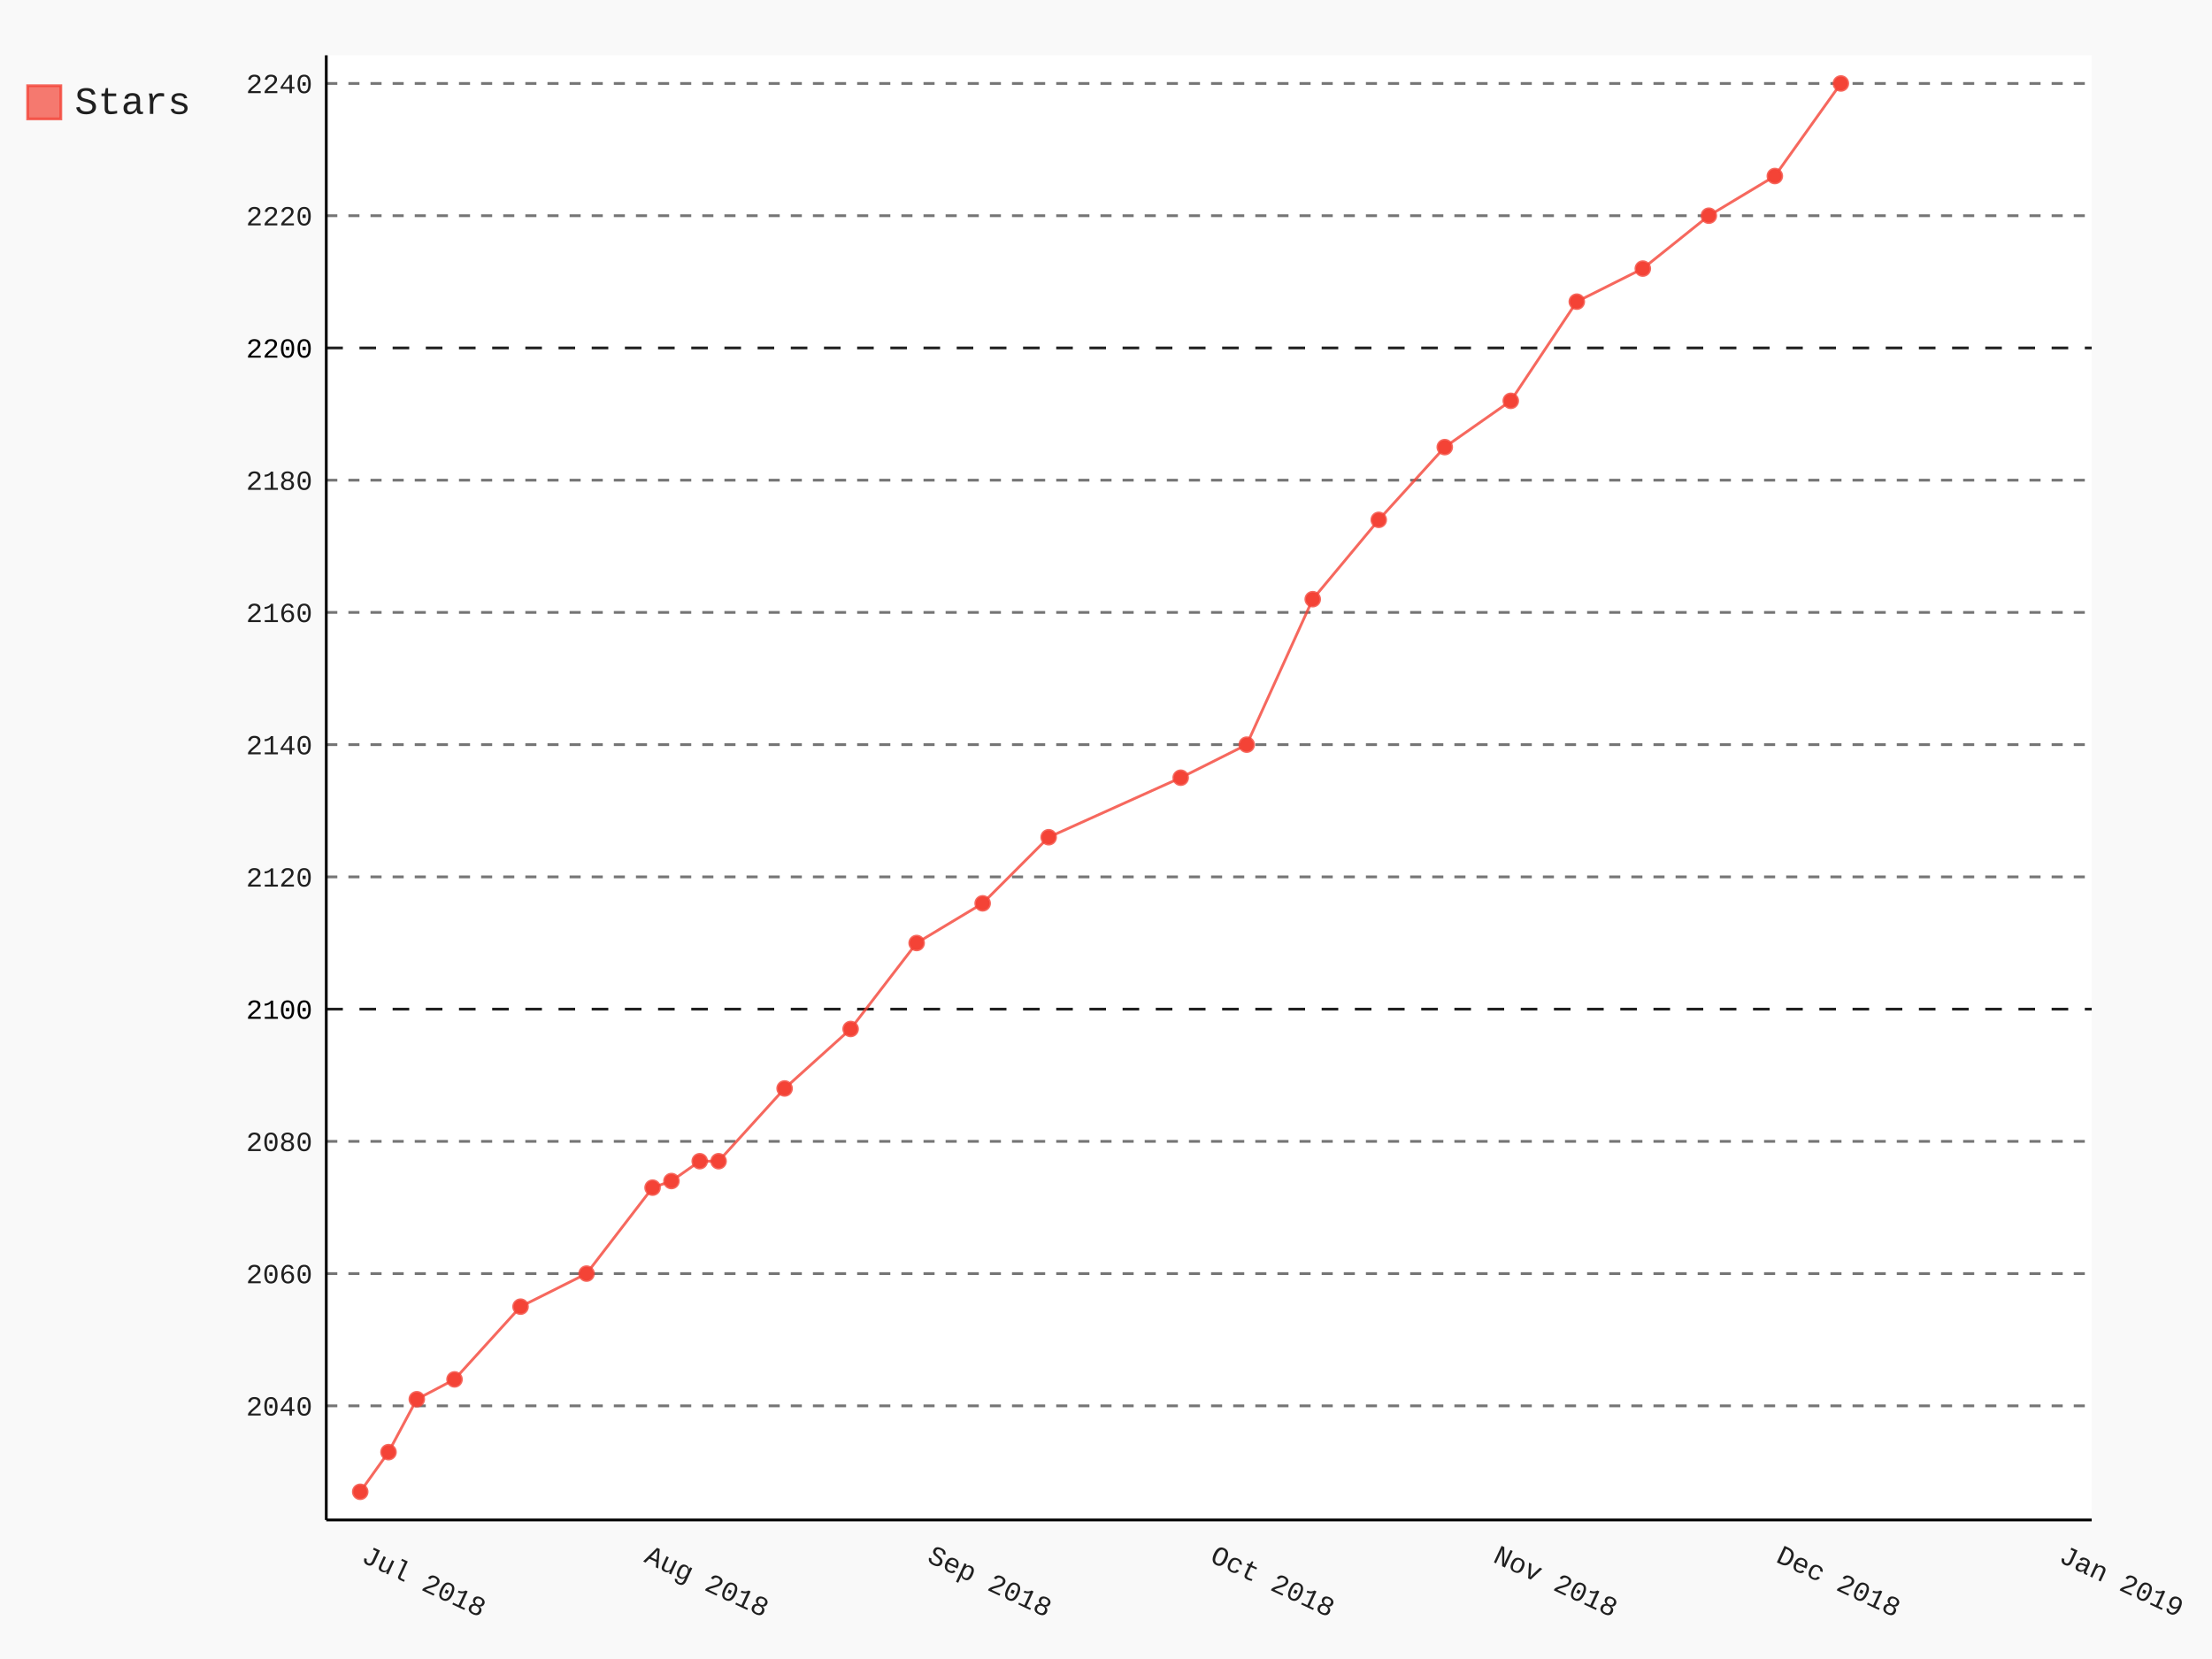
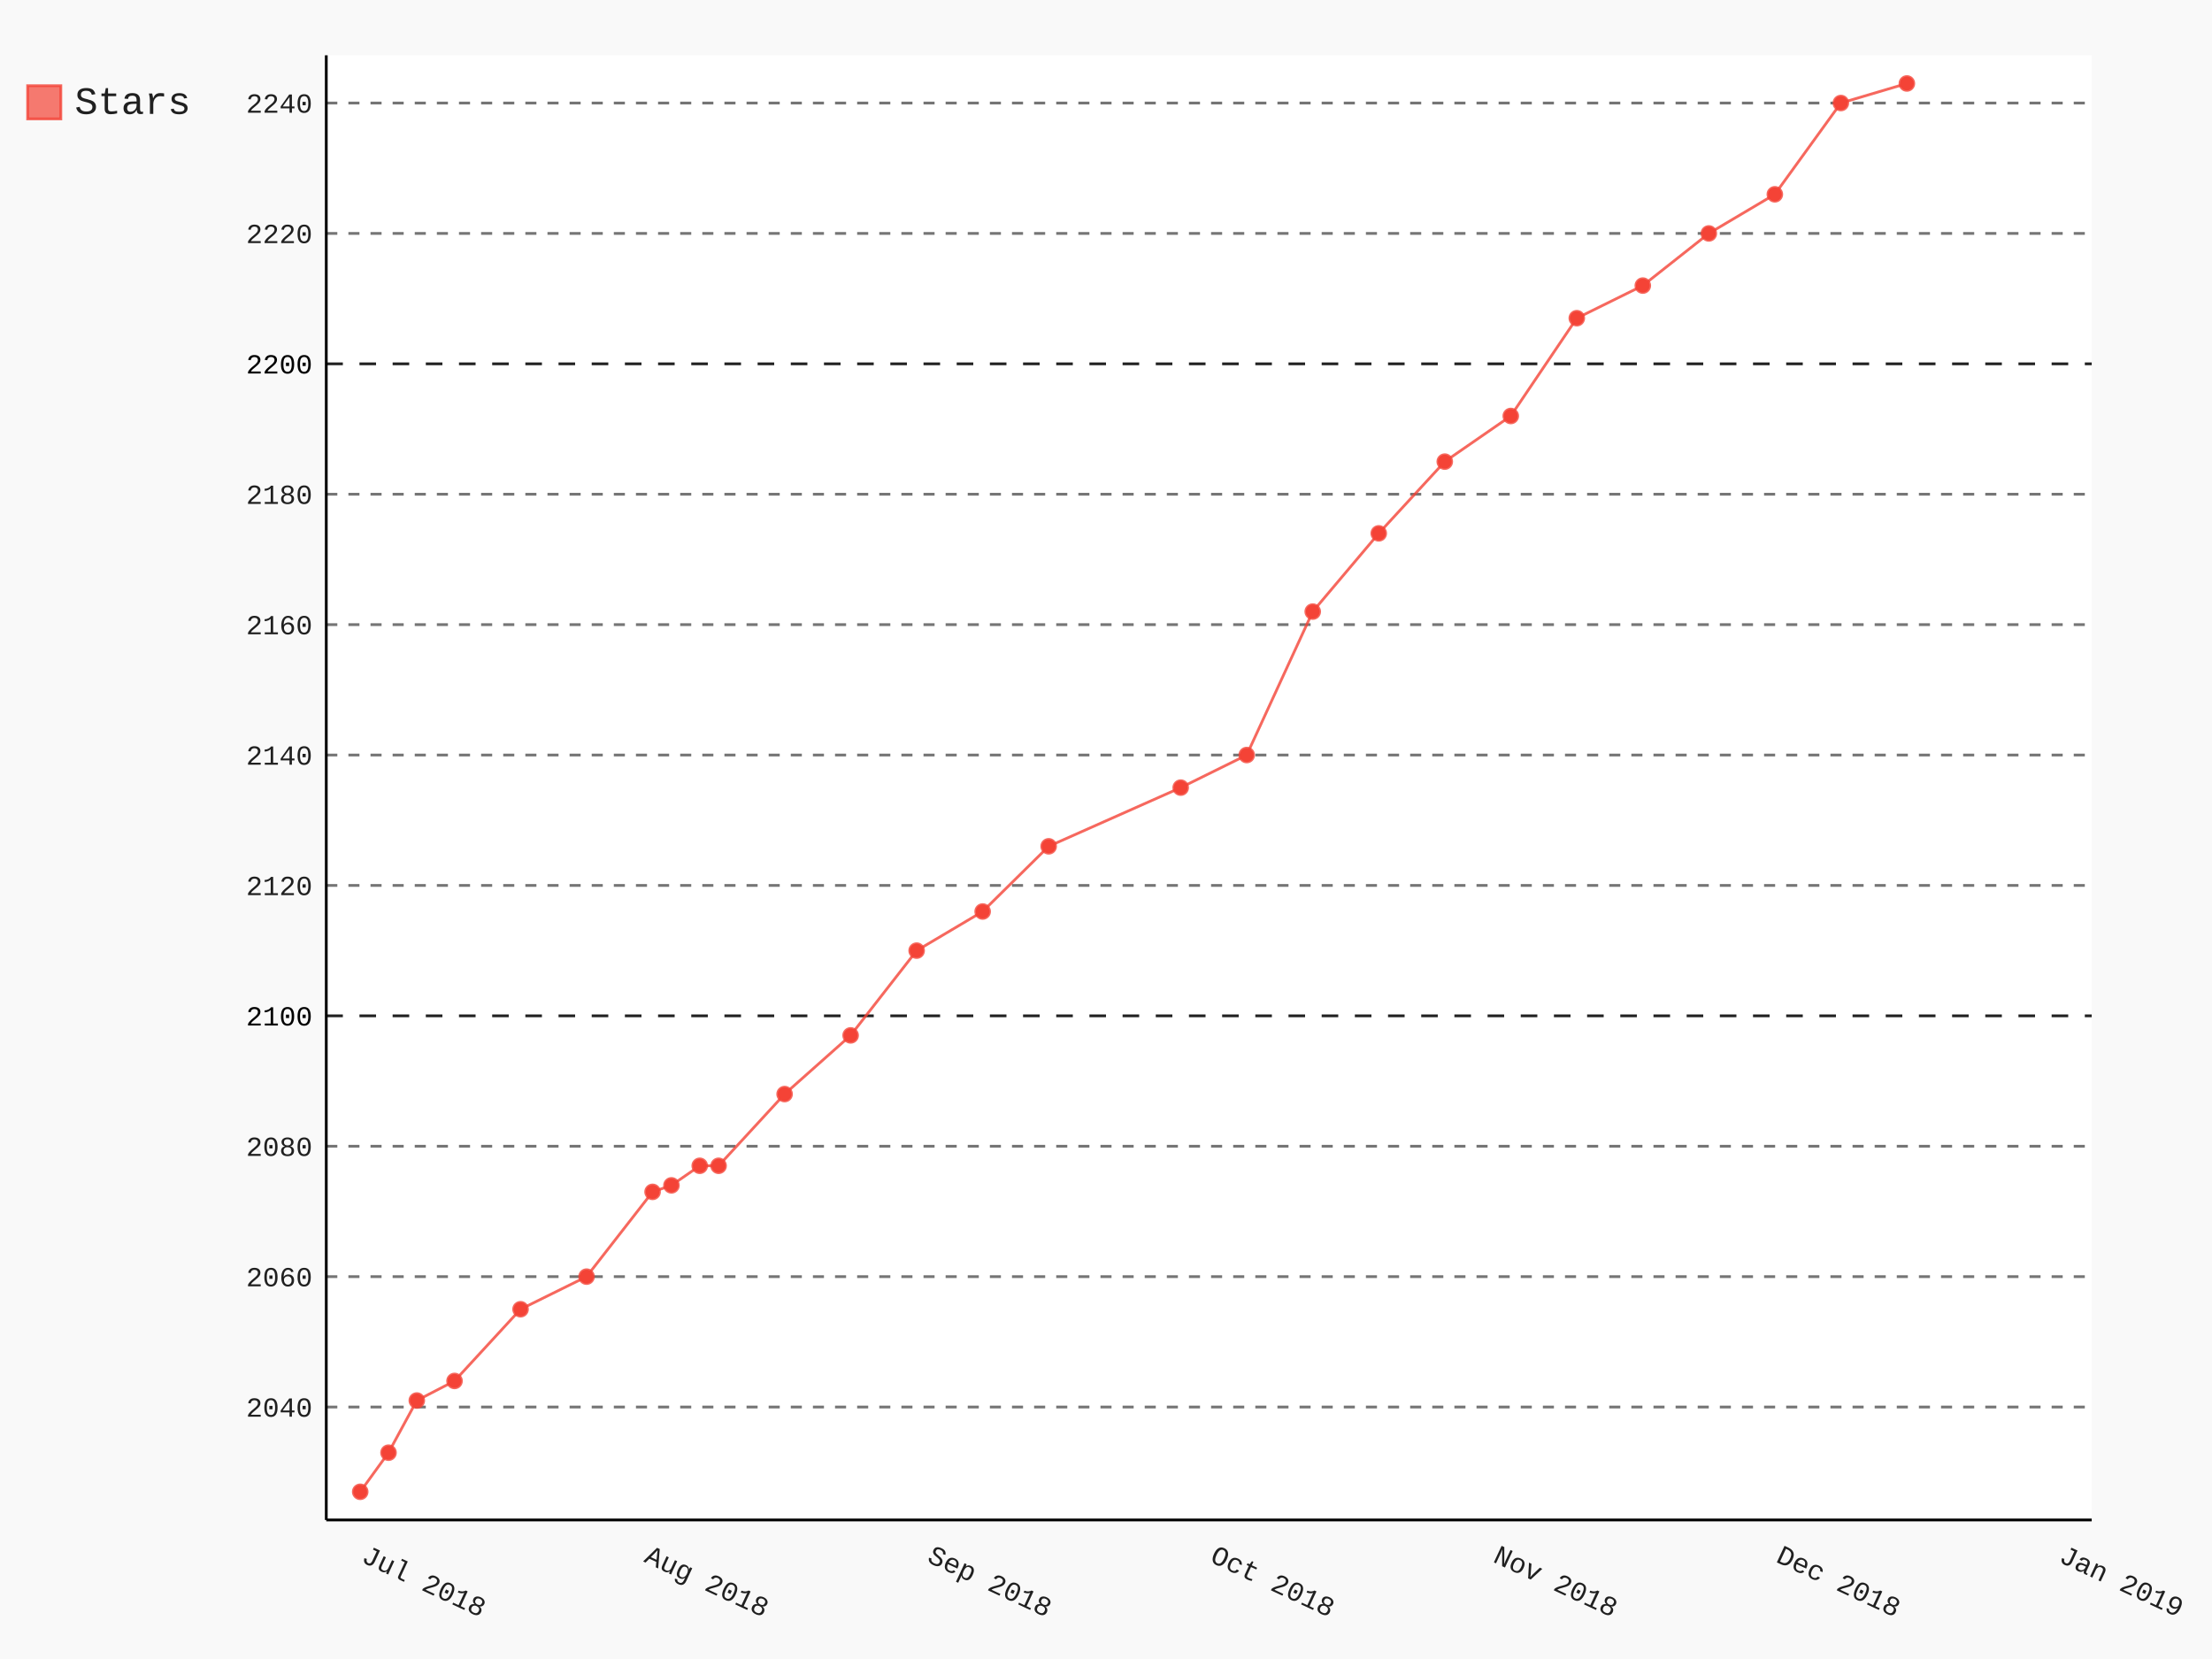
- <svg xmlns="http://www.w3.org/2000/svg" class="pygal-chart" id="chart-2de52b77-ed08-4b09-ae9a-79aa733b2e3d" viewBox="0 0 800 600">
+ <svg xmlns="http://www.w3.org/2000/svg" class="pygal-chart" id="chart-bb44405f-3967-4876-9617-1edc99ba29c0" viewBox="0 0 800 600">
  <defs>
-     <style type="text/css">#chart-2de52b77-ed08-4b09-ae9a-79aa733b2e3d{-webkit-user-select:none;-webkit-font-smoothing:antialiased;font-family:Consolas,"Liberation Mono",Menlo,Courier,monospace}#chart-2de52b77-ed08-4b09-ae9a-79aa733b2e3d .title{font-family:Consolas,"Liberation Mono",Menlo,Courier,monospace;font-size:16px}#chart-2de52b77-ed08-4b09-ae9a-79aa733b2e3d .legends .legend text{font-family:Consolas,"Liberation Mono",Menlo,Courier,monospace;font-size:14px}#chart-2de52b77-ed08-4b09-ae9a-79aa733b2e3d .axis text{font-family:Consolas,"Liberation Mono",Menlo,Courier,monospace;font-size:10px}#chart-2de52b77-ed08-4b09-ae9a-79aa733b2e3d .axis text.major{font-family:Consolas,"Liberation Mono",Menlo,Courier,monospace;font-size:10px}#chart-2de52b77-ed08-4b09-ae9a-79aa733b2e3d .text-overlay text.value{font-family:Consolas,"Liberation Mono",Menlo,Courier,monospace;font-size:16px}#chart-2de52b77-ed08-4b09-ae9a-79aa733b2e3d .text-overlay text.label{font-family:Consolas,"Liberation Mono",Menlo,Courier,monospace;font-size:10px}#chart-2de52b77-ed08-4b09-ae9a-79aa733b2e3d .tooltip{font-family:Consolas,"Liberation Mono",Menlo,Courier,monospace;font-size:14px}#chart-2de52b77-ed08-4b09-ae9a-79aa733b2e3d text.no_data{font-family:Consolas,"Liberation Mono",Menlo,Courier,monospace;font-size:64px}
- #chart-2de52b77-ed08-4b09-ae9a-79aa733b2e3d{background-color:rgba(249,249,249,1)}#chart-2de52b77-ed08-4b09-ae9a-79aa733b2e3d path,#chart-2de52b77-ed08-4b09-ae9a-79aa733b2e3d line,#chart-2de52b77-ed08-4b09-ae9a-79aa733b2e3d rect,#chart-2de52b77-ed08-4b09-ae9a-79aa733b2e3d circle{-webkit-transition:150ms;-moz-transition:150ms;transition:150ms}#chart-2de52b77-ed08-4b09-ae9a-79aa733b2e3d .graph &gt; .background{fill:rgba(249,249,249,1)}#chart-2de52b77-ed08-4b09-ae9a-79aa733b2e3d .plot &gt; .background{fill:rgba(255,255,255,1)}#chart-2de52b77-ed08-4b09-ae9a-79aa733b2e3d .graph{fill:rgba(0,0,0,.87)}#chart-2de52b77-ed08-4b09-ae9a-79aa733b2e3d text.no_data{fill:rgba(0,0,0,1)}#chart-2de52b77-ed08-4b09-ae9a-79aa733b2e3d .title{fill:rgba(0,0,0,1)}#chart-2de52b77-ed08-4b09-ae9a-79aa733b2e3d .legends .legend text{fill:rgba(0,0,0,.87)}#chart-2de52b77-ed08-4b09-ae9a-79aa733b2e3d .legends .legend:hover text{fill:rgba(0,0,0,1)}#chart-2de52b77-ed08-4b09-ae9a-79aa733b2e3d .axis .line{stroke:rgba(0,0,0,1)}#chart-2de52b77-ed08-4b09-ae9a-79aa733b2e3d .axis .guide.line{stroke:rgba(0,0,0,.54)}#chart-2de52b77-ed08-4b09-ae9a-79aa733b2e3d .axis .major.line{stroke:rgba(0,0,0,.87)}#chart-2de52b77-ed08-4b09-ae9a-79aa733b2e3d .axis text.major{fill:rgba(0,0,0,1)}#chart-2de52b77-ed08-4b09-ae9a-79aa733b2e3d .axis.y .guides:hover .guide.line,#chart-2de52b77-ed08-4b09-ae9a-79aa733b2e3d .line-graph .axis.x .guides:hover .guide.line,#chart-2de52b77-ed08-4b09-ae9a-79aa733b2e3d .stackedline-graph .axis.x .guides:hover .guide.line,#chart-2de52b77-ed08-4b09-ae9a-79aa733b2e3d .xy-graph .axis.x .guides:hover .guide.line{stroke:rgba(0,0,0,1)}#chart-2de52b77-ed08-4b09-ae9a-79aa733b2e3d .axis .guides:hover text{fill:rgba(0,0,0,1)}#chart-2de52b77-ed08-4b09-ae9a-79aa733b2e3d .reactive{fill-opacity:.7;stroke-opacity:.8}#chart-2de52b77-ed08-4b09-ae9a-79aa733b2e3d .ci{stroke:rgba(0,0,0,.87)}#chart-2de52b77-ed08-4b09-ae9a-79aa733b2e3d .reactive.active,#chart-2de52b77-ed08-4b09-ae9a-79aa733b2e3d .active .reactive{fill-opacity:.8;stroke-opacity:.9;stroke-width:4}#chart-2de52b77-ed08-4b09-ae9a-79aa733b2e3d .ci .reactive.active{stroke-width:1.5}#chart-2de52b77-ed08-4b09-ae9a-79aa733b2e3d .series text{fill:rgba(0,0,0,1)}#chart-2de52b77-ed08-4b09-ae9a-79aa733b2e3d .tooltip rect{fill:rgba(255,255,255,1);stroke:rgba(0,0,0,1);-webkit-transition:opacity 150ms;-moz-transition:opacity 150ms;transition:opacity 150ms}#chart-2de52b77-ed08-4b09-ae9a-79aa733b2e3d .tooltip .label{fill:rgba(0,0,0,.87)}#chart-2de52b77-ed08-4b09-ae9a-79aa733b2e3d .tooltip .label{fill:rgba(0,0,0,.87)}#chart-2de52b77-ed08-4b09-ae9a-79aa733b2e3d .tooltip .legend{font-size:.8em;fill:rgba(0,0,0,.54)}#chart-2de52b77-ed08-4b09-ae9a-79aa733b2e3d .tooltip .x_label{font-size:.6em;fill:rgba(0,0,0,1)}#chart-2de52b77-ed08-4b09-ae9a-79aa733b2e3d .tooltip .xlink{font-size:.5em;text-decoration:underline}#chart-2de52b77-ed08-4b09-ae9a-79aa733b2e3d .tooltip .value{font-size:1.5em}#chart-2de52b77-ed08-4b09-ae9a-79aa733b2e3d .bound{font-size:.5em}#chart-2de52b77-ed08-4b09-ae9a-79aa733b2e3d .max-value{font-size:.75em;fill:rgba(0,0,0,.54)}#chart-2de52b77-ed08-4b09-ae9a-79aa733b2e3d .map-element{fill:rgba(255,255,255,1);stroke:rgba(0,0,0,.54) !important}#chart-2de52b77-ed08-4b09-ae9a-79aa733b2e3d .map-element .reactive{fill-opacity:inherit;stroke-opacity:inherit}#chart-2de52b77-ed08-4b09-ae9a-79aa733b2e3d .color-0,#chart-2de52b77-ed08-4b09-ae9a-79aa733b2e3d .color-0 a:visited{stroke:#F44336;fill:#F44336}#chart-2de52b77-ed08-4b09-ae9a-79aa733b2e3d .text-overlay .color-0 text{fill:black}
- #chart-2de52b77-ed08-4b09-ae9a-79aa733b2e3d text.no_data{text-anchor:middle}#chart-2de52b77-ed08-4b09-ae9a-79aa733b2e3d .guide.line{fill:none}#chart-2de52b77-ed08-4b09-ae9a-79aa733b2e3d .centered{text-anchor:middle}#chart-2de52b77-ed08-4b09-ae9a-79aa733b2e3d .title{text-anchor:middle}#chart-2de52b77-ed08-4b09-ae9a-79aa733b2e3d .legends .legend text{fill-opacity:1}#chart-2de52b77-ed08-4b09-ae9a-79aa733b2e3d .axis.x text{text-anchor:middle}#chart-2de52b77-ed08-4b09-ae9a-79aa733b2e3d .axis.x:not(.web) text[transform]{text-anchor:start}#chart-2de52b77-ed08-4b09-ae9a-79aa733b2e3d .axis.x:not(.web) text[transform].backwards{text-anchor:end}#chart-2de52b77-ed08-4b09-ae9a-79aa733b2e3d .axis.y text{text-anchor:end}#chart-2de52b77-ed08-4b09-ae9a-79aa733b2e3d .axis.y text[transform].backwards{text-anchor:start}#chart-2de52b77-ed08-4b09-ae9a-79aa733b2e3d .axis.y2 text{text-anchor:start}#chart-2de52b77-ed08-4b09-ae9a-79aa733b2e3d .axis.y2 text[transform].backwards{text-anchor:end}#chart-2de52b77-ed08-4b09-ae9a-79aa733b2e3d .axis .guide.line{stroke-dasharray:4,4}#chart-2de52b77-ed08-4b09-ae9a-79aa733b2e3d .axis .major.guide.line{stroke-dasharray:6,6}#chart-2de52b77-ed08-4b09-ae9a-79aa733b2e3d .horizontal .axis.y .guide.line,#chart-2de52b77-ed08-4b09-ae9a-79aa733b2e3d .horizontal .axis.y2 .guide.line,#chart-2de52b77-ed08-4b09-ae9a-79aa733b2e3d .vertical .axis.x .guide.line{opacity:0}#chart-2de52b77-ed08-4b09-ae9a-79aa733b2e3d .horizontal .axis.always_show .guide.line,#chart-2de52b77-ed08-4b09-ae9a-79aa733b2e3d .vertical .axis.always_show .guide.line{opacity:1 !important}#chart-2de52b77-ed08-4b09-ae9a-79aa733b2e3d .axis.y .guides:hover .guide.line,#chart-2de52b77-ed08-4b09-ae9a-79aa733b2e3d .axis.y2 .guides:hover .guide.line,#chart-2de52b77-ed08-4b09-ae9a-79aa733b2e3d .axis.x .guides:hover .guide.line{opacity:1}#chart-2de52b77-ed08-4b09-ae9a-79aa733b2e3d .axis .guides:hover text{opacity:1}#chart-2de52b77-ed08-4b09-ae9a-79aa733b2e3d .nofill{fill:none}#chart-2de52b77-ed08-4b09-ae9a-79aa733b2e3d .subtle-fill{fill-opacity:.2}#chart-2de52b77-ed08-4b09-ae9a-79aa733b2e3d .dot{stroke-width:1px;fill-opacity:1}#chart-2de52b77-ed08-4b09-ae9a-79aa733b2e3d .dot.active{stroke-width:5px}#chart-2de52b77-ed08-4b09-ae9a-79aa733b2e3d .dot.negative{fill:transparent}#chart-2de52b77-ed08-4b09-ae9a-79aa733b2e3d text,#chart-2de52b77-ed08-4b09-ae9a-79aa733b2e3d tspan{stroke:none !important}#chart-2de52b77-ed08-4b09-ae9a-79aa733b2e3d .series text.active{opacity:1}#chart-2de52b77-ed08-4b09-ae9a-79aa733b2e3d .tooltip rect{fill-opacity:.95;stroke-width:.5}#chart-2de52b77-ed08-4b09-ae9a-79aa733b2e3d .tooltip text{fill-opacity:1}#chart-2de52b77-ed08-4b09-ae9a-79aa733b2e3d .showable{visibility:hidden}#chart-2de52b77-ed08-4b09-ae9a-79aa733b2e3d .showable.shown{visibility:visible}#chart-2de52b77-ed08-4b09-ae9a-79aa733b2e3d .gauge-background{fill:rgba(229,229,229,1);stroke:none}#chart-2de52b77-ed08-4b09-ae9a-79aa733b2e3d .bg-lines{stroke:rgba(249,249,249,1);stroke-width:2px}</style>
+     <style type="text/css">#chart-bb44405f-3967-4876-9617-1edc99ba29c0{-webkit-user-select:none;-webkit-font-smoothing:antialiased;font-family:Consolas,"Liberation Mono",Menlo,Courier,monospace}#chart-bb44405f-3967-4876-9617-1edc99ba29c0 .title{font-family:Consolas,"Liberation Mono",Menlo,Courier,monospace;font-size:16px}#chart-bb44405f-3967-4876-9617-1edc99ba29c0 .legends .legend text{font-family:Consolas,"Liberation Mono",Menlo,Courier,monospace;font-size:14px}#chart-bb44405f-3967-4876-9617-1edc99ba29c0 .axis text{font-family:Consolas,"Liberation Mono",Menlo,Courier,monospace;font-size:10px}#chart-bb44405f-3967-4876-9617-1edc99ba29c0 .axis text.major{font-family:Consolas,"Liberation Mono",Menlo,Courier,monospace;font-size:10px}#chart-bb44405f-3967-4876-9617-1edc99ba29c0 .text-overlay text.value{font-family:Consolas,"Liberation Mono",Menlo,Courier,monospace;font-size:16px}#chart-bb44405f-3967-4876-9617-1edc99ba29c0 .text-overlay text.label{font-family:Consolas,"Liberation Mono",Menlo,Courier,monospace;font-size:10px}#chart-bb44405f-3967-4876-9617-1edc99ba29c0 .tooltip{font-family:Consolas,"Liberation Mono",Menlo,Courier,monospace;font-size:14px}#chart-bb44405f-3967-4876-9617-1edc99ba29c0 text.no_data{font-family:Consolas,"Liberation Mono",Menlo,Courier,monospace;font-size:64px}
+ #chart-bb44405f-3967-4876-9617-1edc99ba29c0{background-color:rgba(249,249,249,1)}#chart-bb44405f-3967-4876-9617-1edc99ba29c0 path,#chart-bb44405f-3967-4876-9617-1edc99ba29c0 line,#chart-bb44405f-3967-4876-9617-1edc99ba29c0 rect,#chart-bb44405f-3967-4876-9617-1edc99ba29c0 circle{-webkit-transition:150ms;-moz-transition:150ms;transition:150ms}#chart-bb44405f-3967-4876-9617-1edc99ba29c0 .graph &gt; .background{fill:rgba(249,249,249,1)}#chart-bb44405f-3967-4876-9617-1edc99ba29c0 .plot &gt; .background{fill:rgba(255,255,255,1)}#chart-bb44405f-3967-4876-9617-1edc99ba29c0 .graph{fill:rgba(0,0,0,.87)}#chart-bb44405f-3967-4876-9617-1edc99ba29c0 text.no_data{fill:rgba(0,0,0,1)}#chart-bb44405f-3967-4876-9617-1edc99ba29c0 .title{fill:rgba(0,0,0,1)}#chart-bb44405f-3967-4876-9617-1edc99ba29c0 .legends .legend text{fill:rgba(0,0,0,.87)}#chart-bb44405f-3967-4876-9617-1edc99ba29c0 .legends .legend:hover text{fill:rgba(0,0,0,1)}#chart-bb44405f-3967-4876-9617-1edc99ba29c0 .axis .line{stroke:rgba(0,0,0,1)}#chart-bb44405f-3967-4876-9617-1edc99ba29c0 .axis .guide.line{stroke:rgba(0,0,0,.54)}#chart-bb44405f-3967-4876-9617-1edc99ba29c0 .axis .major.line{stroke:rgba(0,0,0,.87)}#chart-bb44405f-3967-4876-9617-1edc99ba29c0 .axis text.major{fill:rgba(0,0,0,1)}#chart-bb44405f-3967-4876-9617-1edc99ba29c0 .axis.y .guides:hover .guide.line,#chart-bb44405f-3967-4876-9617-1edc99ba29c0 .line-graph .axis.x .guides:hover .guide.line,#chart-bb44405f-3967-4876-9617-1edc99ba29c0 .stackedline-graph .axis.x .guides:hover .guide.line,#chart-bb44405f-3967-4876-9617-1edc99ba29c0 .xy-graph .axis.x .guides:hover .guide.line{stroke:rgba(0,0,0,1)}#chart-bb44405f-3967-4876-9617-1edc99ba29c0 .axis .guides:hover text{fill:rgba(0,0,0,1)}#chart-bb44405f-3967-4876-9617-1edc99ba29c0 .reactive{fill-opacity:.7;stroke-opacity:.8}#chart-bb44405f-3967-4876-9617-1edc99ba29c0 .ci{stroke:rgba(0,0,0,.87)}#chart-bb44405f-3967-4876-9617-1edc99ba29c0 .reactive.active,#chart-bb44405f-3967-4876-9617-1edc99ba29c0 .active .reactive{fill-opacity:.8;stroke-opacity:.9;stroke-width:4}#chart-bb44405f-3967-4876-9617-1edc99ba29c0 .ci .reactive.active{stroke-width:1.5}#chart-bb44405f-3967-4876-9617-1edc99ba29c0 .series text{fill:rgba(0,0,0,1)}#chart-bb44405f-3967-4876-9617-1edc99ba29c0 .tooltip rect{fill:rgba(255,255,255,1);stroke:rgba(0,0,0,1);-webkit-transition:opacity 150ms;-moz-transition:opacity 150ms;transition:opacity 150ms}#chart-bb44405f-3967-4876-9617-1edc99ba29c0 .tooltip .label{fill:rgba(0,0,0,.87)}#chart-bb44405f-3967-4876-9617-1edc99ba29c0 .tooltip .label{fill:rgba(0,0,0,.87)}#chart-bb44405f-3967-4876-9617-1edc99ba29c0 .tooltip .legend{font-size:.8em;fill:rgba(0,0,0,.54)}#chart-bb44405f-3967-4876-9617-1edc99ba29c0 .tooltip .x_label{font-size:.6em;fill:rgba(0,0,0,1)}#chart-bb44405f-3967-4876-9617-1edc99ba29c0 .tooltip .xlink{font-size:.5em;text-decoration:underline}#chart-bb44405f-3967-4876-9617-1edc99ba29c0 .tooltip .value{font-size:1.5em}#chart-bb44405f-3967-4876-9617-1edc99ba29c0 .bound{font-size:.5em}#chart-bb44405f-3967-4876-9617-1edc99ba29c0 .max-value{font-size:.75em;fill:rgba(0,0,0,.54)}#chart-bb44405f-3967-4876-9617-1edc99ba29c0 .map-element{fill:rgba(255,255,255,1);stroke:rgba(0,0,0,.54) !important}#chart-bb44405f-3967-4876-9617-1edc99ba29c0 .map-element .reactive{fill-opacity:inherit;stroke-opacity:inherit}#chart-bb44405f-3967-4876-9617-1edc99ba29c0 .color-0,#chart-bb44405f-3967-4876-9617-1edc99ba29c0 .color-0 a:visited{stroke:#F44336;fill:#F44336}#chart-bb44405f-3967-4876-9617-1edc99ba29c0 .text-overlay .color-0 text{fill:black}
+ #chart-bb44405f-3967-4876-9617-1edc99ba29c0 text.no_data{text-anchor:middle}#chart-bb44405f-3967-4876-9617-1edc99ba29c0 .guide.line{fill:none}#chart-bb44405f-3967-4876-9617-1edc99ba29c0 .centered{text-anchor:middle}#chart-bb44405f-3967-4876-9617-1edc99ba29c0 .title{text-anchor:middle}#chart-bb44405f-3967-4876-9617-1edc99ba29c0 .legends .legend text{fill-opacity:1}#chart-bb44405f-3967-4876-9617-1edc99ba29c0 .axis.x text{text-anchor:middle}#chart-bb44405f-3967-4876-9617-1edc99ba29c0 .axis.x:not(.web) text[transform]{text-anchor:start}#chart-bb44405f-3967-4876-9617-1edc99ba29c0 .axis.x:not(.web) text[transform].backwards{text-anchor:end}#chart-bb44405f-3967-4876-9617-1edc99ba29c0 .axis.y text{text-anchor:end}#chart-bb44405f-3967-4876-9617-1edc99ba29c0 .axis.y text[transform].backwards{text-anchor:start}#chart-bb44405f-3967-4876-9617-1edc99ba29c0 .axis.y2 text{text-anchor:start}#chart-bb44405f-3967-4876-9617-1edc99ba29c0 .axis.y2 text[transform].backwards{text-anchor:end}#chart-bb44405f-3967-4876-9617-1edc99ba29c0 .axis .guide.line{stroke-dasharray:4,4}#chart-bb44405f-3967-4876-9617-1edc99ba29c0 .axis .major.guide.line{stroke-dasharray:6,6}#chart-bb44405f-3967-4876-9617-1edc99ba29c0 .horizontal .axis.y .guide.line,#chart-bb44405f-3967-4876-9617-1edc99ba29c0 .horizontal .axis.y2 .guide.line,#chart-bb44405f-3967-4876-9617-1edc99ba29c0 .vertical .axis.x .guide.line{opacity:0}#chart-bb44405f-3967-4876-9617-1edc99ba29c0 .horizontal .axis.always_show .guide.line,#chart-bb44405f-3967-4876-9617-1edc99ba29c0 .vertical .axis.always_show .guide.line{opacity:1 !important}#chart-bb44405f-3967-4876-9617-1edc99ba29c0 .axis.y .guides:hover .guide.line,#chart-bb44405f-3967-4876-9617-1edc99ba29c0 .axis.y2 .guides:hover .guide.line,#chart-bb44405f-3967-4876-9617-1edc99ba29c0 .axis.x .guides:hover .guide.line{opacity:1}#chart-bb44405f-3967-4876-9617-1edc99ba29c0 .axis .guides:hover text{opacity:1}#chart-bb44405f-3967-4876-9617-1edc99ba29c0 .nofill{fill:none}#chart-bb44405f-3967-4876-9617-1edc99ba29c0 .subtle-fill{fill-opacity:.2}#chart-bb44405f-3967-4876-9617-1edc99ba29c0 .dot{stroke-width:1px;fill-opacity:1}#chart-bb44405f-3967-4876-9617-1edc99ba29c0 .dot.active{stroke-width:5px}#chart-bb44405f-3967-4876-9617-1edc99ba29c0 .dot.negative{fill:transparent}#chart-bb44405f-3967-4876-9617-1edc99ba29c0 text,#chart-bb44405f-3967-4876-9617-1edc99ba29c0 tspan{stroke:none !important}#chart-bb44405f-3967-4876-9617-1edc99ba29c0 .series text.active{opacity:1}#chart-bb44405f-3967-4876-9617-1edc99ba29c0 .tooltip rect{fill-opacity:.95;stroke-width:.5}#chart-bb44405f-3967-4876-9617-1edc99ba29c0 .tooltip text{fill-opacity:1}#chart-bb44405f-3967-4876-9617-1edc99ba29c0 .showable{visibility:hidden}#chart-bb44405f-3967-4876-9617-1edc99ba29c0 .showable.shown{visibility:visible}#chart-bb44405f-3967-4876-9617-1edc99ba29c0 .gauge-background{fill:rgba(229,229,229,1);stroke:none}#chart-bb44405f-3967-4876-9617-1edc99ba29c0 .bg-lines{stroke:rgba(249,249,249,1);stroke-width:2px}</style>
  </defs>
  <g class="graph datetimeline-graph vertical">
    <rect class="background" height="600" width="800" x="0" y="0" />
    <g class="plot" transform="translate(118, 20)">
      <rect class="background" height="529.714" width="638.497" x="0" y="0" />
      <g class="axis y always_show">
        <path class="line" d="M0 529.714 h638.497" />
        <g class="guides">
-           <path class="guide line" d="M0 488.441 h638.497" />
-           <text class="" x="-5" y="491.941">2040</text>
+           <path class="guide line" d="M0 488.873 h638.497" />
+           <text class="" x="-5" y="492.373">2040</text>
        </g>
        <g class="guides">
-           <path class="guide line" d="M0 440.616 h638.497" />
-           <text class="" x="-5" y="444.116">2060</text>
+           <path class="guide line" d="M0 441.712 h638.497" />
+           <text class="" x="-5" y="445.212">2060</text>
        </g>
        <g class="guides">
-           <path class="guide line" d="M0 392.79 h638.497" />
-           <text class="" x="-5" y="396.29">2080</text>
+           <path class="guide line" d="M0 394.55 h638.497" />
+           <text class="" x="-5" y="398.05">2080</text>
        </g>
        <g class="guides">
-           <path class="major guide line" d="M0 344.965 h638.497" />
-           <text class="major" x="-5" y="348.465">2100</text>
+           <path class="major guide line" d="M0 347.389 h638.497" />
+           <text class="major" x="-5" y="350.889">2100</text>
        </g>
        <g class="guides">
-           <path class="guide line" d="M0 297.139 h638.497" />
-           <text class="" x="-5" y="300.639">2120</text>
+           <path class="guide line" d="M0 300.228 h638.497" />
+           <text class="" x="-5" y="303.728">2120</text>
        </g>
        <g class="guides">
-           <path class="guide line" d="M0 249.314 h638.497" />
-           <text class="" x="-5" y="252.814">2140</text>
+           <path class="guide line" d="M0 253.067 h638.497" />
+           <text class="" x="-5" y="256.567">2140</text>
        </g>
        <g class="guides">
-           <path class="guide line" d="M0 201.488 h638.497" />
-           <text class="" x="-5" y="204.988">2160</text>
+           <path class="guide line" d="M0 205.906 h638.497" />
+           <text class="" x="-5" y="209.406">2160</text>
        </g>
        <g class="guides">
-           <path class="guide line" d="M0 153.663 h638.497" />
-           <text class="" x="-5" y="157.163">2180</text>
+           <path class="guide line" d="M0 158.745 h638.497" />
+           <text class="" x="-5" y="162.245">2180</text>
        </g>
        <g class="guides">
-           <path class="major guide line" d="M0 105.838 h638.497" />
-           <text class="major" x="-5" y="109.338">2200</text>
+           <path class="major guide line" d="M0 111.583 h638.497" />
+           <text class="major" x="-5" y="115.083">2200</text>
        </g>
        <g class="guides">
-           <path class="guide line" d="M0 58.012 h638.497" />
-           <text class="" x="-5" y="61.512">2220</text>
+           <path class="guide line" d="M0 64.422 h638.497" />
+           <text class="" x="-5" y="67.922">2220</text>
        </g>
        <g class="guides">
-           <path class="guide line" d="M0 10.187 h638.497" />
-           <text class="" x="-5" y="13.687">2240</text>
+           <path class="guide line" d="M0 17.261 h638.497" />
+           <text class="" x="-5" y="20.761">2240</text>
        </g>
      </g>
      <g class="axis x">
        <path class="line" d="M0 0 v529.714" />
        <g class="guides">
          <path class="guide line" d="M12.279 0 v529.714" />
          <text class="" transform="rotate(25 12.27879 544.7143)" x="12.279" y="544.714">Jul 2018</text>
        </g>
        <g class="guides">
          <path class="guide line" d="M114.602 0 v529.714" />
          <text class="" transform="rotate(25 114.6021 544.7143)" x="114.602" y="544.714">Aug 2018</text>
        </g>
        <g class="guides">
          <path class="guide line" d="M216.925 0 v529.714" />
          <text class="" transform="rotate(25 216.9253 544.7143)" x="216.925" y="544.714">Sep 2018</text>
        </g>
        <g class="guides">
          <path class="guide line" d="M319.249 0 v529.714" />
          <text class="" transform="rotate(25 319.2486 544.7143)" x="319.249" y="544.714">Oct 2018</text>
        </g>
        <g class="guides">
          <path class="guide line" d="M421.572 0 v529.714" />
          <text class="" transform="rotate(25 421.5719 544.7143)" x="421.572" y="544.714">Nov 2018</text>
        </g>
        <g class="guides">
          <path class="guide line" d="M523.895 0 v529.714" />
          <text class="" transform="rotate(25 523.8952 544.7143)" x="523.895" y="544.714">Dec 2018</text>
        </g>
        <g class="guides">
          <path class="guide line" d="M626.218 0 v529.714" />
          <text class="" transform="rotate(25 626.2184 544.7143)" x="626.218" y="544.714">Jan 2019</text>
        </g>
      </g>
      <g class="series serie-0 color-0">
-         <path class="line reactive nofill" d="M12.279 519.528 L22.511 505.18 32.743 486.05 46.387 478.876 70.262 452.572 94.137 440.616 118.013 409.529 124.834 407.138 135.067 399.964 141.888 399.964 165.764 373.66 189.639 352.139 213.515 321.052 237.39 306.704 261.265 282.792 309.016 261.27 332.892 249.314 356.767 196.706 380.643 168.011 404.518 141.707 428.393 124.968 452.269 89.099 476.144 77.142 500.02 58.012 523.895 43.665 547.771 10.187" />
+         <path class="line reactive nofill" d="M12.279 519.528 L22.511 505.379 32.743 486.515 46.387 479.441 70.262 453.502 94.137 441.712 118.013 411.057 124.834 408.699 135.067 401.625 141.888 401.625 165.764 375.686 189.639 354.463 213.515 323.809 237.39 309.66 261.265 286.08 309.016 264.857 332.892 253.067 356.767 201.19 380.643 172.893 404.518 146.954 428.393 130.448 452.269 95.077 476.144 83.287 500.02 64.422 523.895 50.274 547.771 17.261 571.646 10.187" />
      </g>
    </g>
    <g class="titles" />
    <g class="plot overlay" transform="translate(118, 20)">
      <g class="series serie-0 color-0">
        <g class="dots">
          <circle class="dot reactive tooltip-trigger" cx="12.279" cy="519.528" r="2.5" />
        </g>
        <g class="dots">
-           <circle class="dot reactive tooltip-trigger" cx="22.511" cy="505.18" r="2.5" />
+           <circle class="dot reactive tooltip-trigger" cx="22.511" cy="505.379" r="2.5" />
        </g>
        <g class="dots">
-           <circle class="dot reactive tooltip-trigger" cx="32.743" cy="486.05" r="2.5" />
+           <circle class="dot reactive tooltip-trigger" cx="32.743" cy="486.515" r="2.5" />
        </g>
        <g class="dots">
-           <circle class="dot reactive tooltip-trigger" cx="46.387" cy="478.876" r="2.5" />
+           <circle class="dot reactive tooltip-trigger" cx="46.387" cy="479.441" r="2.5" />
        </g>
        <g class="dots">
-           <circle class="dot reactive tooltip-trigger" cx="70.262" cy="452.572" r="2.5" />
+           <circle class="dot reactive tooltip-trigger" cx="70.262" cy="453.502" r="2.5" />
        </g>
        <g class="dots">
-           <circle class="dot reactive tooltip-trigger" cx="94.137" cy="440.616" r="2.5" />
+           <circle class="dot reactive tooltip-trigger" cx="94.137" cy="441.712" r="2.5" />
        </g>
        <g class="dots">
-           <circle class="dot reactive tooltip-trigger" cx="118.013" cy="409.529" r="2.5" />
+           <circle class="dot reactive tooltip-trigger" cx="118.013" cy="411.057" r="2.5" />
        </g>
        <g class="dots">
-           <circle class="dot reactive tooltip-trigger" cx="124.834" cy="407.138" r="2.5" />
+           <circle class="dot reactive tooltip-trigger" cx="124.834" cy="408.699" r="2.5" />
        </g>
        <g class="dots">
-           <circle class="dot reactive tooltip-trigger" cx="135.067" cy="399.964" r="2.5" />
+           <circle class="dot reactive tooltip-trigger" cx="135.067" cy="401.625" r="2.5" />
        </g>
        <g class="dots">
-           <circle class="dot reactive tooltip-trigger" cx="141.888" cy="399.964" r="2.5" />
+           <circle class="dot reactive tooltip-trigger" cx="141.888" cy="401.625" r="2.5" />
        </g>
        <g class="dots">
-           <circle class="dot reactive tooltip-trigger" cx="165.764" cy="373.66" r="2.5" />
+           <circle class="dot reactive tooltip-trigger" cx="165.764" cy="375.686" r="2.5" />
        </g>
        <g class="dots">
-           <circle class="dot reactive tooltip-trigger" cx="189.639" cy="352.139" r="2.5" />
+           <circle class="dot reactive tooltip-trigger" cx="189.639" cy="354.463" r="2.5" />
        </g>
        <g class="dots">
-           <circle class="dot reactive tooltip-trigger" cx="213.515" cy="321.052" r="2.5" />
+           <circle class="dot reactive tooltip-trigger" cx="213.515" cy="323.809" r="2.5" />
        </g>
        <g class="dots">
-           <circle class="dot reactive tooltip-trigger" cx="237.39" cy="306.704" r="2.5" />
+           <circle class="dot reactive tooltip-trigger" cx="237.39" cy="309.66" r="2.5" />
        </g>
        <g class="dots">
-           <circle class="dot reactive tooltip-trigger" cx="261.265" cy="282.792" r="2.5" />
+           <circle class="dot reactive tooltip-trigger" cx="261.265" cy="286.08" r="2.5" />
        </g>
        <g class="dots">
-           <circle class="dot reactive tooltip-trigger" cx="309.016" cy="261.27" r="2.5" />
+           <circle class="dot reactive tooltip-trigger" cx="309.016" cy="264.857" r="2.5" />
        </g>
        <g class="dots">
-           <circle class="dot reactive tooltip-trigger" cx="332.892" cy="249.314" r="2.5" />
+           <circle class="dot reactive tooltip-trigger" cx="332.892" cy="253.067" r="2.5" />
        </g>
        <g class="dots">
-           <circle class="dot reactive tooltip-trigger" cx="356.767" cy="196.706" r="2.5" />
+           <circle class="dot reactive tooltip-trigger" cx="356.767" cy="201.19" r="2.5" />
        </g>
        <g class="dots">
-           <circle class="dot reactive tooltip-trigger" cx="380.643" cy="168.011" r="2.5" />
+           <circle class="dot reactive tooltip-trigger" cx="380.643" cy="172.893" r="2.5" />
        </g>
        <g class="dots">
-           <circle class="dot reactive tooltip-trigger" cx="404.518" cy="141.707" r="2.5" />
+           <circle class="dot reactive tooltip-trigger" cx="404.518" cy="146.954" r="2.5" />
        </g>
        <g class="dots">
-           <circle class="dot reactive tooltip-trigger" cx="428.393" cy="124.968" r="2.5" />
+           <circle class="dot reactive tooltip-trigger" cx="428.393" cy="130.448" r="2.5" />
        </g>
        <g class="dots">
-           <circle class="dot reactive tooltip-trigger" cx="452.269" cy="89.099" r="2.5" />
+           <circle class="dot reactive tooltip-trigger" cx="452.269" cy="95.077" r="2.5" />
        </g>
        <g class="dots">
-           <circle class="dot reactive tooltip-trigger" cx="476.144" cy="77.142" r="2.5" />
+           <circle class="dot reactive tooltip-trigger" cx="476.144" cy="83.287" r="2.5" />
        </g>
        <g class="dots">
-           <circle class="dot reactive tooltip-trigger" cx="500.02" cy="58.012" r="2.5" />
+           <circle class="dot reactive tooltip-trigger" cx="500.02" cy="64.422" r="2.5" />
        </g>
        <g class="dots">
-           <circle class="dot reactive tooltip-trigger" cx="523.895" cy="43.665" r="2.5" />
+           <circle class="dot reactive tooltip-trigger" cx="523.895" cy="50.274" r="2.5" />
        </g>
        <g class="dots">
-           <circle class="dot reactive tooltip-trigger" cx="547.771" cy="10.187" r="2.5" />
+           <circle class="dot reactive tooltip-trigger" cx="547.771" cy="17.261" r="2.5" />
+         </g>
+         <g class="dots">
+           <circle class="dot reactive tooltip-trigger" cx="571.646" cy="10.187" r="2.5" />
        </g>
      </g>
    </g>
    <g class="plot text-overlay" transform="translate(118, 20)">
      <g class="series serie-0 color-0" />
    </g>
    <g class="plot tooltip-overlay" transform="translate(118, 20)">
      <g class="tooltip" style="opacity: 0" transform="translate(0 0)">
        <rect class="tooltip-box" height="0" rx="0" ry="0" width="0" />
        <g class="text" />
      </g>
    </g>
    <g class="legends" transform="translate(10, 30)">
      <g class="legend reactive activate-serie" id="activate-serie-0">
        <rect class="color-0 reactive" height="12" width="12" x="0.0" y="1.0" />
        <text x="17.0" y="11.2">Stars</text>
      </g>
    </g>
    <g class="legends" transform="translate(766, 30)" />
  </g>
</svg>
